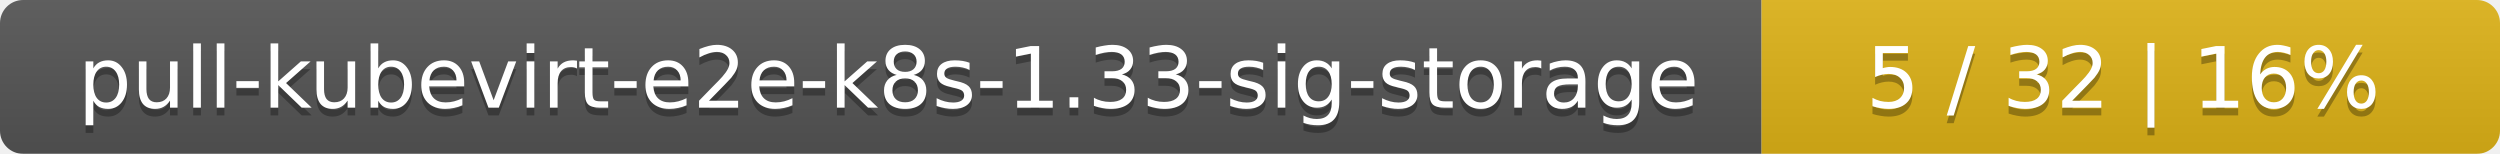
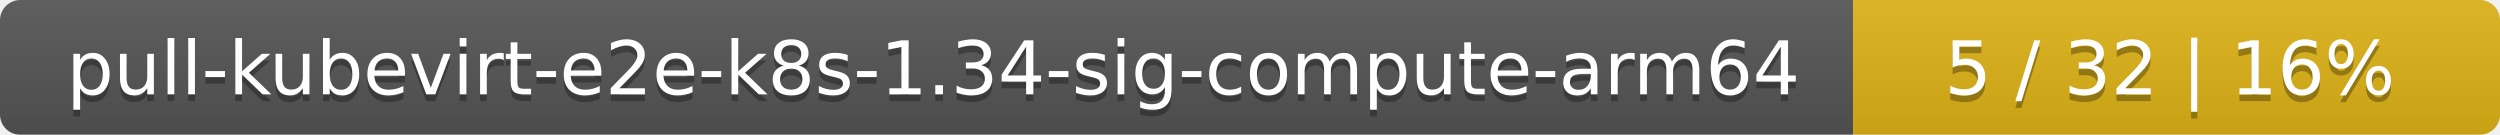
- <svg xmlns="http://www.w3.org/2000/svg" width="325" height="20">
+ <svg xmlns="http://www.w3.org/2000/svg" width="371" height="20">
  <linearGradient id="smooth" x2="0" y2="100%">
    <stop offset="0" stop-color="#bbb" stop-opacity=".1" />
    <stop offset="1" stop-opacity=".1" />
  </linearGradient>
  <mask id="round">
-     <rect width="325" height="20" rx="3" fill="#fff" />
+     <rect width="371" height="20" rx="3" fill="#fff" />
  </mask>
  <g mask="url(#round)">
-     <rect width="229" height="20" fill="#555" />
-     <rect x="229" width="96" height="20" fill="#dfb317" />
-     <rect width="325" height="20" fill="url(#smooth)" />
+     <rect width="275" height="20" fill="#555" />
+     <rect x="275" width="96" height="20" fill="#dfb317" />
+     <rect width="371" height="20" fill="url(#smooth)" />
  </g>
  <g fill="#fff" text-anchor="middle" font-family="DejaVu Sans,Verdana,Geneva,sans-serif" font-size="11">
-     <text x="115.5" y="15" fill="#010101" fill-opacity=".3">pull-kubevirt-e2e-k8s-1.33-sig-storage</text>
-     <text x="115.5" y="14">pull-kubevirt-e2e-k8s-1.33-sig-storage</text>
-     <text x="276" y="15" fill="#010101" fill-opacity=".3">5 / 32    |    16%</text>
-     <text x="276" y="14">5 / 32    |    16%</text>
+     <text x="138.5" y="15" fill="#010101" fill-opacity=".3">pull-kubevirt-e2e-k8s-1.34-sig-compute-arm64</text>
+     <text x="138.5" y="14">pull-kubevirt-e2e-k8s-1.34-sig-compute-arm64</text>
+     <text x="322" y="15" fill="#010101" fill-opacity=".3">5 / 32    |    16%</text>
+     <text x="322" y="14">5 / 32    |    16%</text>
  </g>
</svg>
